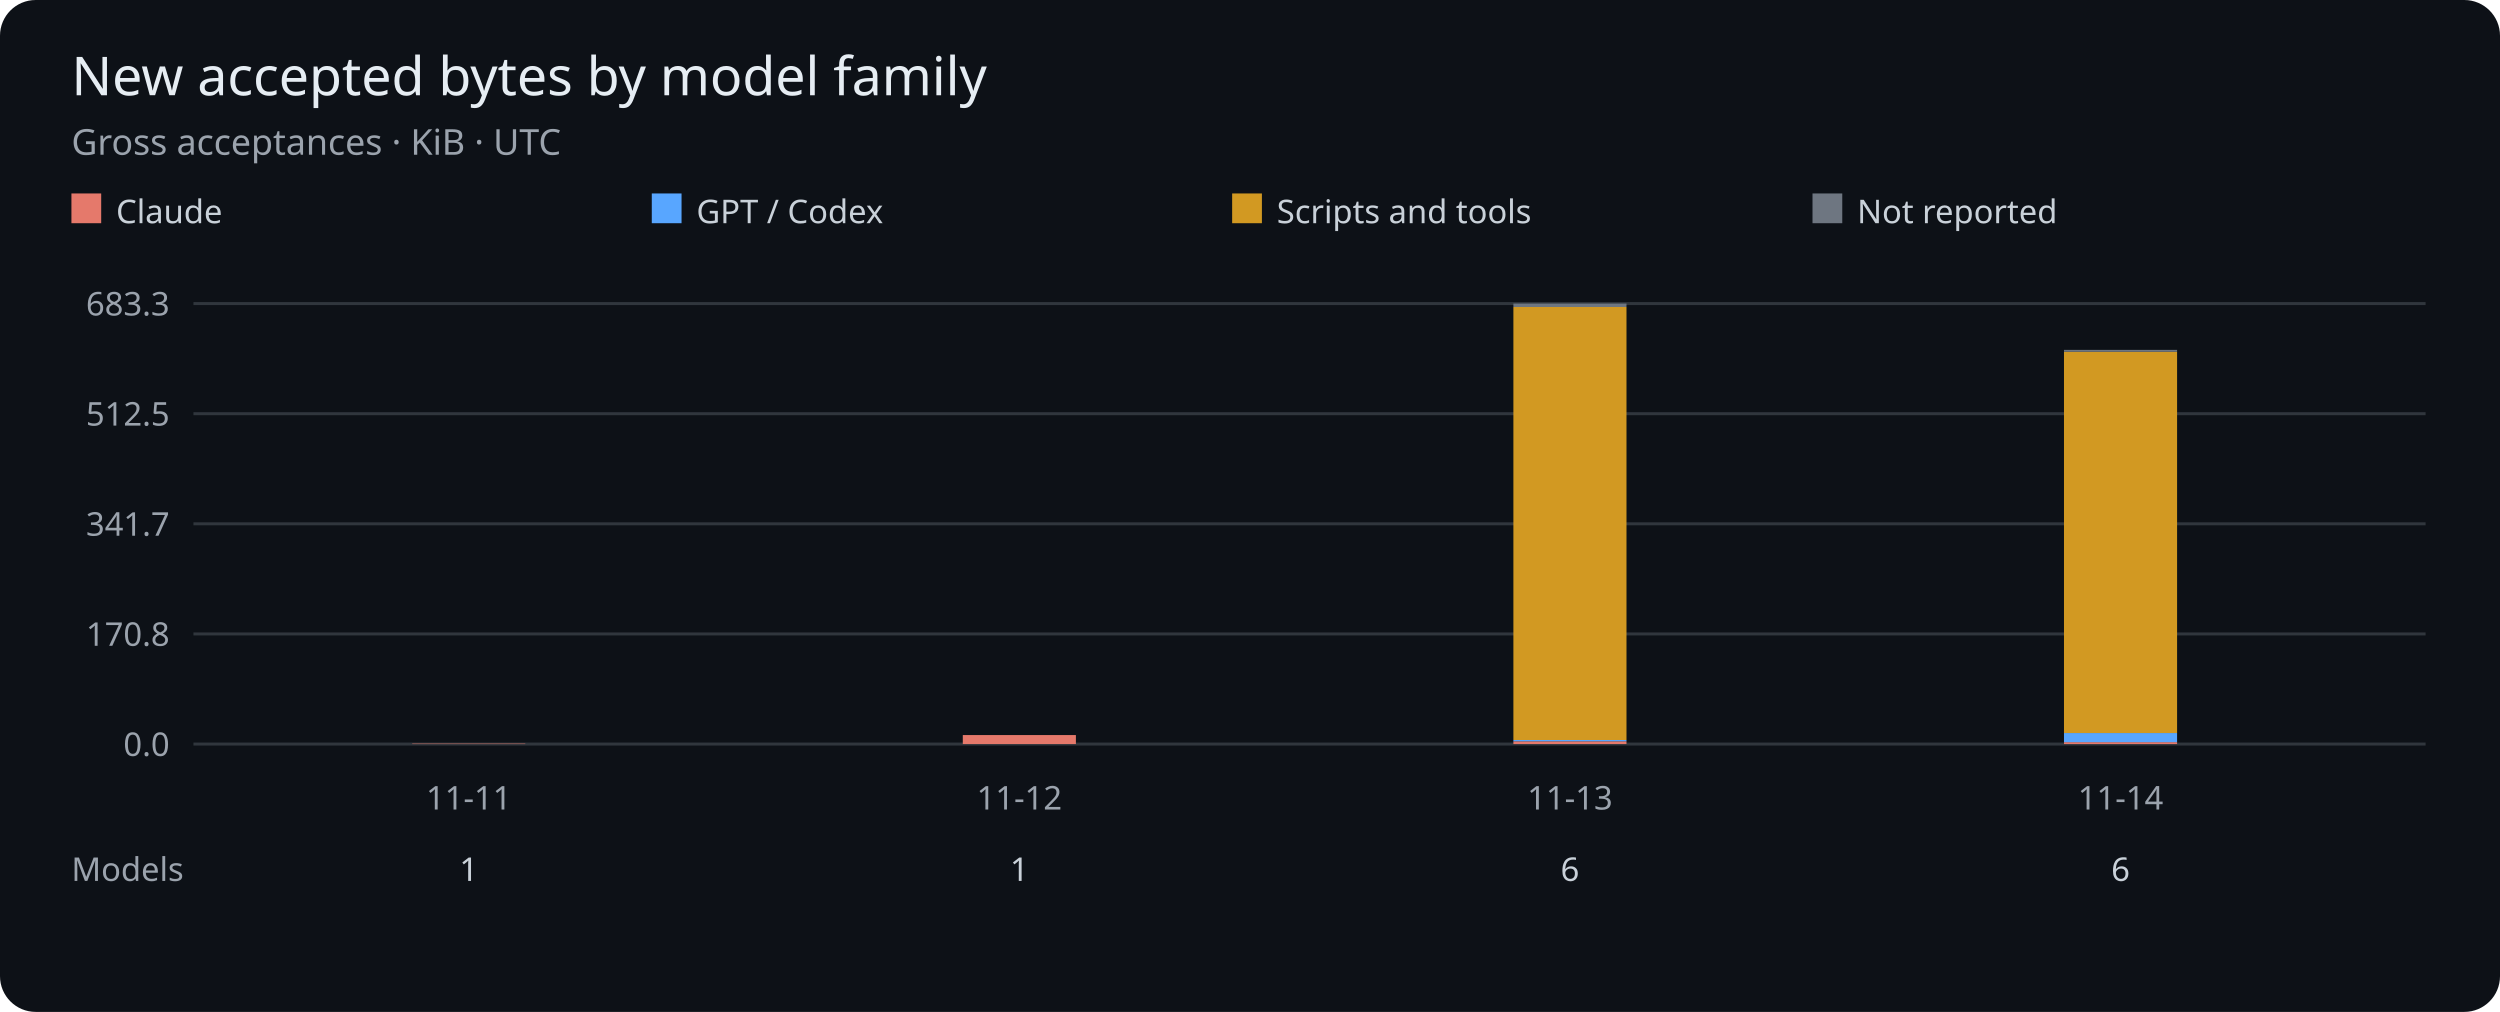
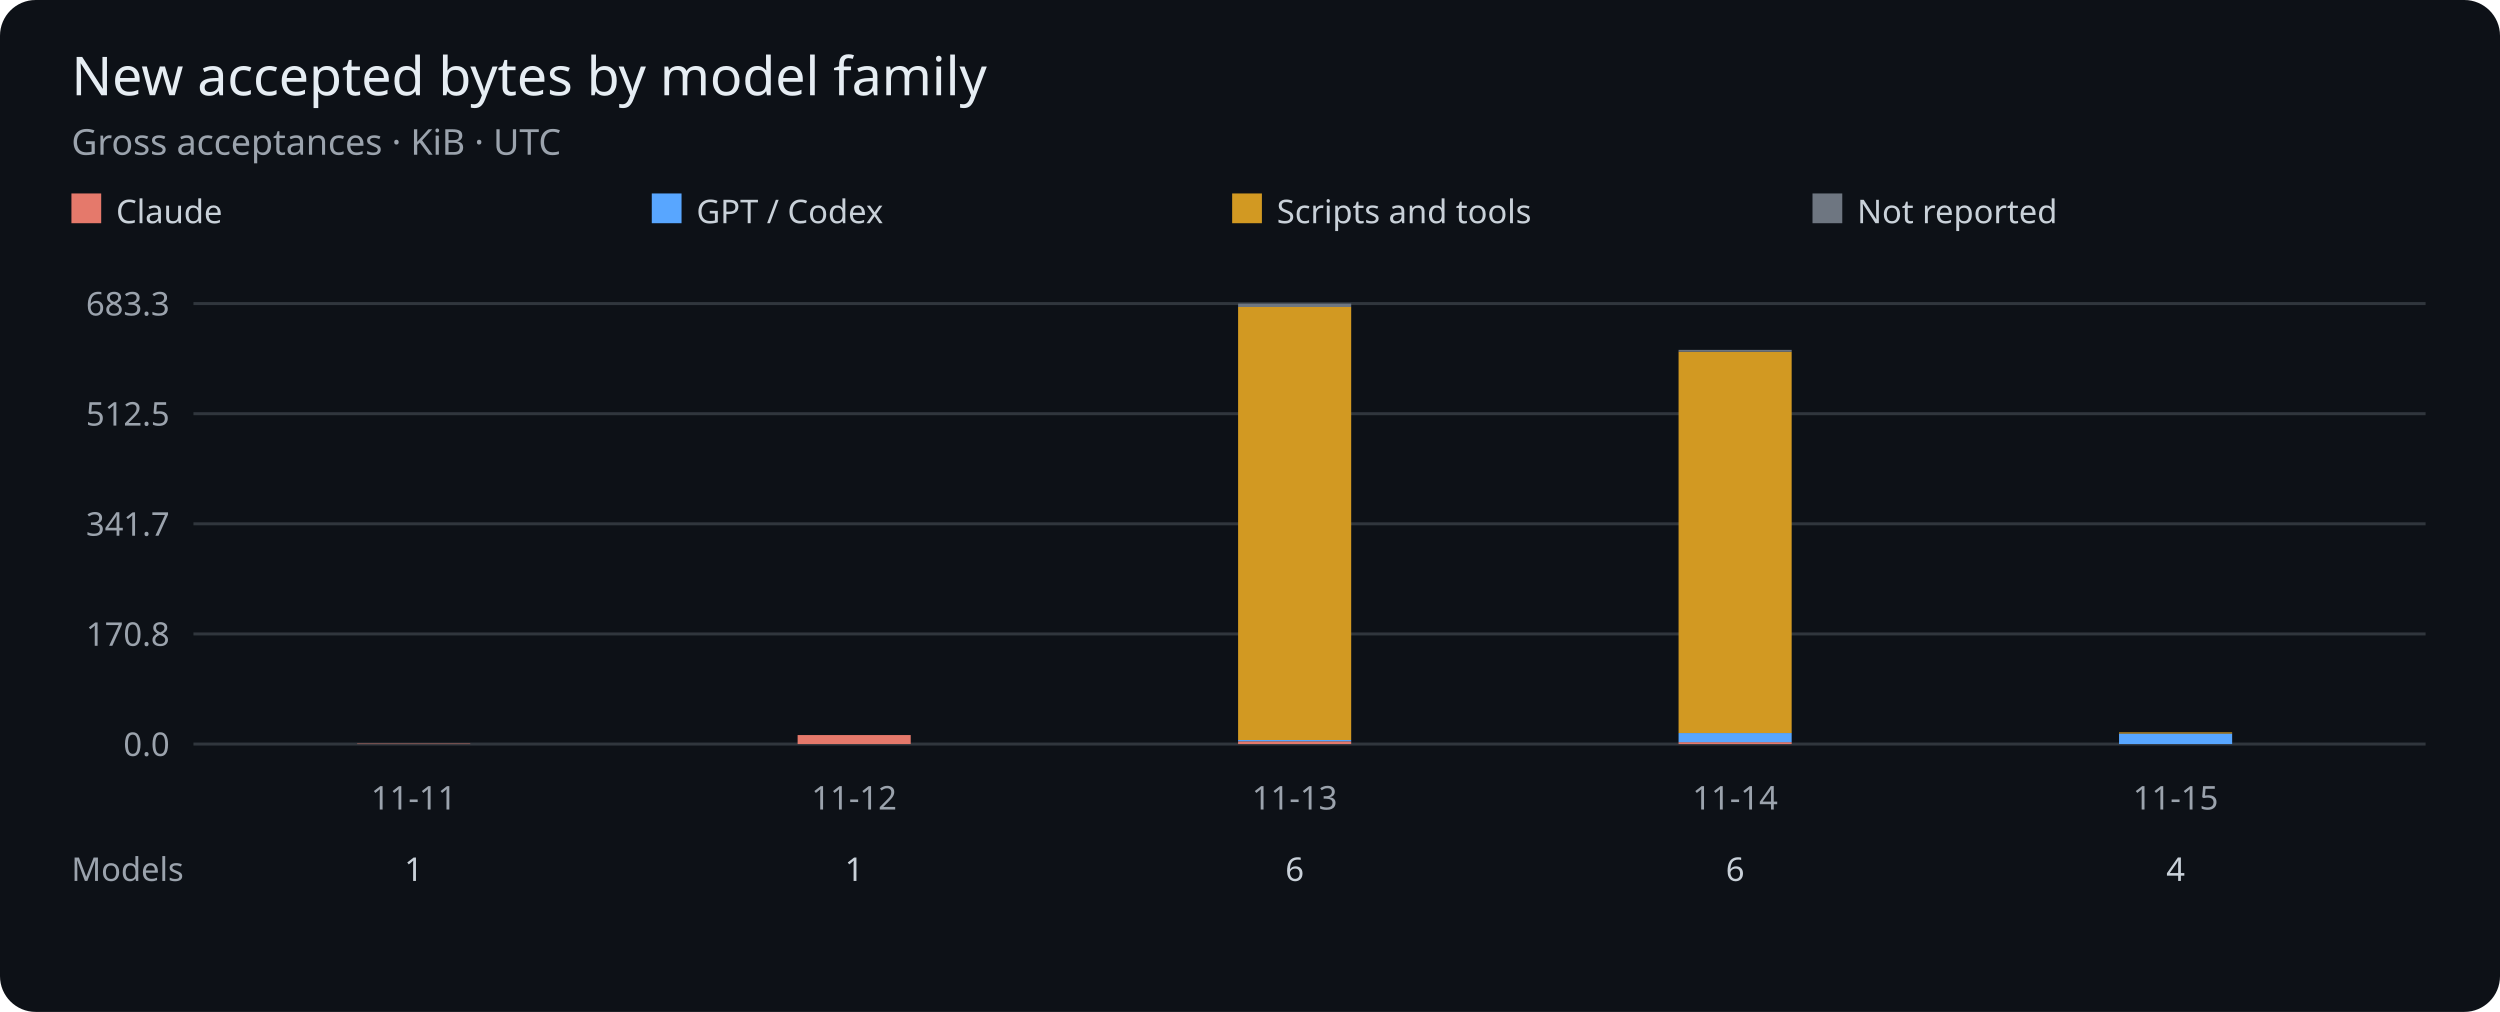
<svg xmlns="http://www.w3.org/2000/svg" viewBox="0 0 840 340" role="img" aria-label="Gross accepted bytes per UTC day by model family">
  <rect width="840" height="340" rx="12" fill="#0d1117" />
  <g font-family="sans-serif">
    <text x="24" y="32" fill="#e6edf3" font-size="18">New accepted bytes by model family</text>
    <text x="24" y="52" fill="#9ba3ad" font-size="12">Gross acceptances · KiB · UTC</text>
    <rect x="24" y="65" width="10" height="10" fill="#e5796b" />
    <text x="39" y="75" fill="#c9d1d9" font-size="11">Claude</text>
    <rect x="219" y="65" width="10" height="10" fill="#58a6ff" />
    <text x="234" y="75" fill="#c9d1d9" font-size="11">GPT / Codex</text>
    <rect x="414" y="65" width="10" height="10" fill="#d29922" />
    <text x="429" y="75" fill="#c9d1d9" font-size="11">Scripts and tools</text>
    <rect x="609" y="65" width="10" height="10" fill="#6e7681" />
    <text x="624" y="75" fill="#c9d1d9" font-size="11">Not reported</text>
    <path d="M65 250H815" stroke="#30363d" />
    <text x="57" y="254" fill="#9ba3ad" font-size="11" text-anchor="end">0.0</text>
    <path d="M65 213H815" stroke="#30363d" />
    <text x="57" y="217" fill="#9ba3ad" font-size="11" text-anchor="end">170.8</text>
    <path d="M65 176H815" stroke="#30363d" />
    <text x="57" y="180" fill="#9ba3ad" font-size="11" text-anchor="end">341.7</text>
    <path d="M65 139H815" stroke="#30363d" />
    <text x="57" y="143" fill="#9ba3ad" font-size="11" text-anchor="end">512.5</text>
    <path d="M65 102H815" stroke="#30363d" />
    <text x="57" y="106" fill="#9ba3ad" font-size="11" text-anchor="end">683.3</text>
-     <rect x="138.50" y="249.86" width="38.00" height="0.14" fill="#e5796b" />
-     <text x="157.50" y="272" fill="#9ba3ad" font-size="11" text-anchor="middle">11-11</text>
-     <text x="157.50" y="296" fill="#c9d1d9" font-size="11" text-anchor="middle">1</text>
-     <rect x="323.50" y="246.98" width="38.00" height="3.02" fill="#e5796b" />
-     <text x="342.50" y="272" fill="#9ba3ad" font-size="11" text-anchor="middle">11-12</text>
-     <text x="342.50" y="296" fill="#c9d1d9" font-size="11" text-anchor="middle">1</text>
-     <rect x="508.50" y="249.07" width="38.00" height="0.93" fill="#e5796b" />
-     <rect x="508.50" y="248.63" width="38.00" height="0.44" fill="#58a6ff" />
-     <rect x="508.50" y="103.15" width="38.00" height="145.49" fill="#d29922" />
-     <rect x="508.50" y="102.00" width="38.00" height="1.15" fill="#6e7681" />
-     <text x="527.50" y="272" fill="#9ba3ad" font-size="11" text-anchor="middle">11-13</text>
-     <text x="527.50" y="296" fill="#c9d1d9" font-size="11" text-anchor="middle">6</text>
-     <rect x="693.50" y="249.36" width="38.00" height="0.64" fill="#e5796b" />
-     <rect x="693.50" y="246.30" width="38.00" height="3.06" fill="#58a6ff" />
-     <rect x="693.50" y="118.18" width="38.00" height="128.12" fill="#d29922" />
-     <rect x="693.50" y="117.56" width="38.00" height="0.63" fill="#6e7681" />
-     <text x="712.50" y="272" fill="#9ba3ad" font-size="11" text-anchor="middle">11-14</text>
-     <text x="712.50" y="296" fill="#c9d1d9" font-size="11" text-anchor="middle">6</text>
+     <rect x="120.00" y="249.86" width="38.00" height="0.14" fill="#e5796b" />
+     <text x="139.00" y="272" fill="#9ba3ad" font-size="11" text-anchor="middle">11-11</text>
+     <text x="139.00" y="296" fill="#c9d1d9" font-size="11" text-anchor="middle">1</text>
+     <rect x="268.00" y="246.98" width="38.00" height="3.02" fill="#e5796b" />
+     <text x="287.00" y="272" fill="#9ba3ad" font-size="11" text-anchor="middle">11-12</text>
+     <text x="287.00" y="296" fill="#c9d1d9" font-size="11" text-anchor="middle">1</text>
+     <rect x="416.00" y="249.07" width="38.00" height="0.93" fill="#e5796b" />
+     <rect x="416.00" y="248.63" width="38.00" height="0.44" fill="#58a6ff" />
+     <rect x="416.00" y="103.15" width="38.00" height="145.49" fill="#d29922" />
+     <rect x="416.00" y="102.00" width="38.00" height="1.15" fill="#6e7681" />
+     <text x="435.00" y="272" fill="#9ba3ad" font-size="11" text-anchor="middle">11-13</text>
+     <text x="435.00" y="296" fill="#c9d1d9" font-size="11" text-anchor="middle">6</text>
+     <rect x="564.00" y="249.36" width="38.00" height="0.64" fill="#e5796b" />
+     <rect x="564.00" y="246.30" width="38.00" height="3.06" fill="#58a6ff" />
+     <rect x="564.00" y="118.18" width="38.00" height="128.12" fill="#d29922" />
+     <rect x="564.00" y="117.56" width="38.00" height="0.63" fill="#6e7681" />
+     <text x="583.00" y="272" fill="#9ba3ad" font-size="11" text-anchor="middle">11-14</text>
+     <text x="583.00" y="296" fill="#c9d1d9" font-size="11" text-anchor="middle">6</text>
+     <rect x="712.00" y="250.00" width="38.00" height="0.00" fill="#e5796b" />
+     <rect x="712.00" y="246.47" width="38.00" height="3.53" fill="#58a6ff" />
+     <rect x="712.00" y="246.07" width="38.00" height="0.40" fill="#d29922" />
+     <rect x="712.00" y="246.07" width="38.00" height="0.00" fill="#6e7681" />
+     <text x="731.00" y="272" fill="#9ba3ad" font-size="11" text-anchor="middle">11-15</text>
+     <text x="731.00" y="296" fill="#c9d1d9" font-size="11" text-anchor="middle">4</text>
    <text x="24" y="296" fill="#9ba3ad" font-size="11">Models</text>
  </g>
</svg>
